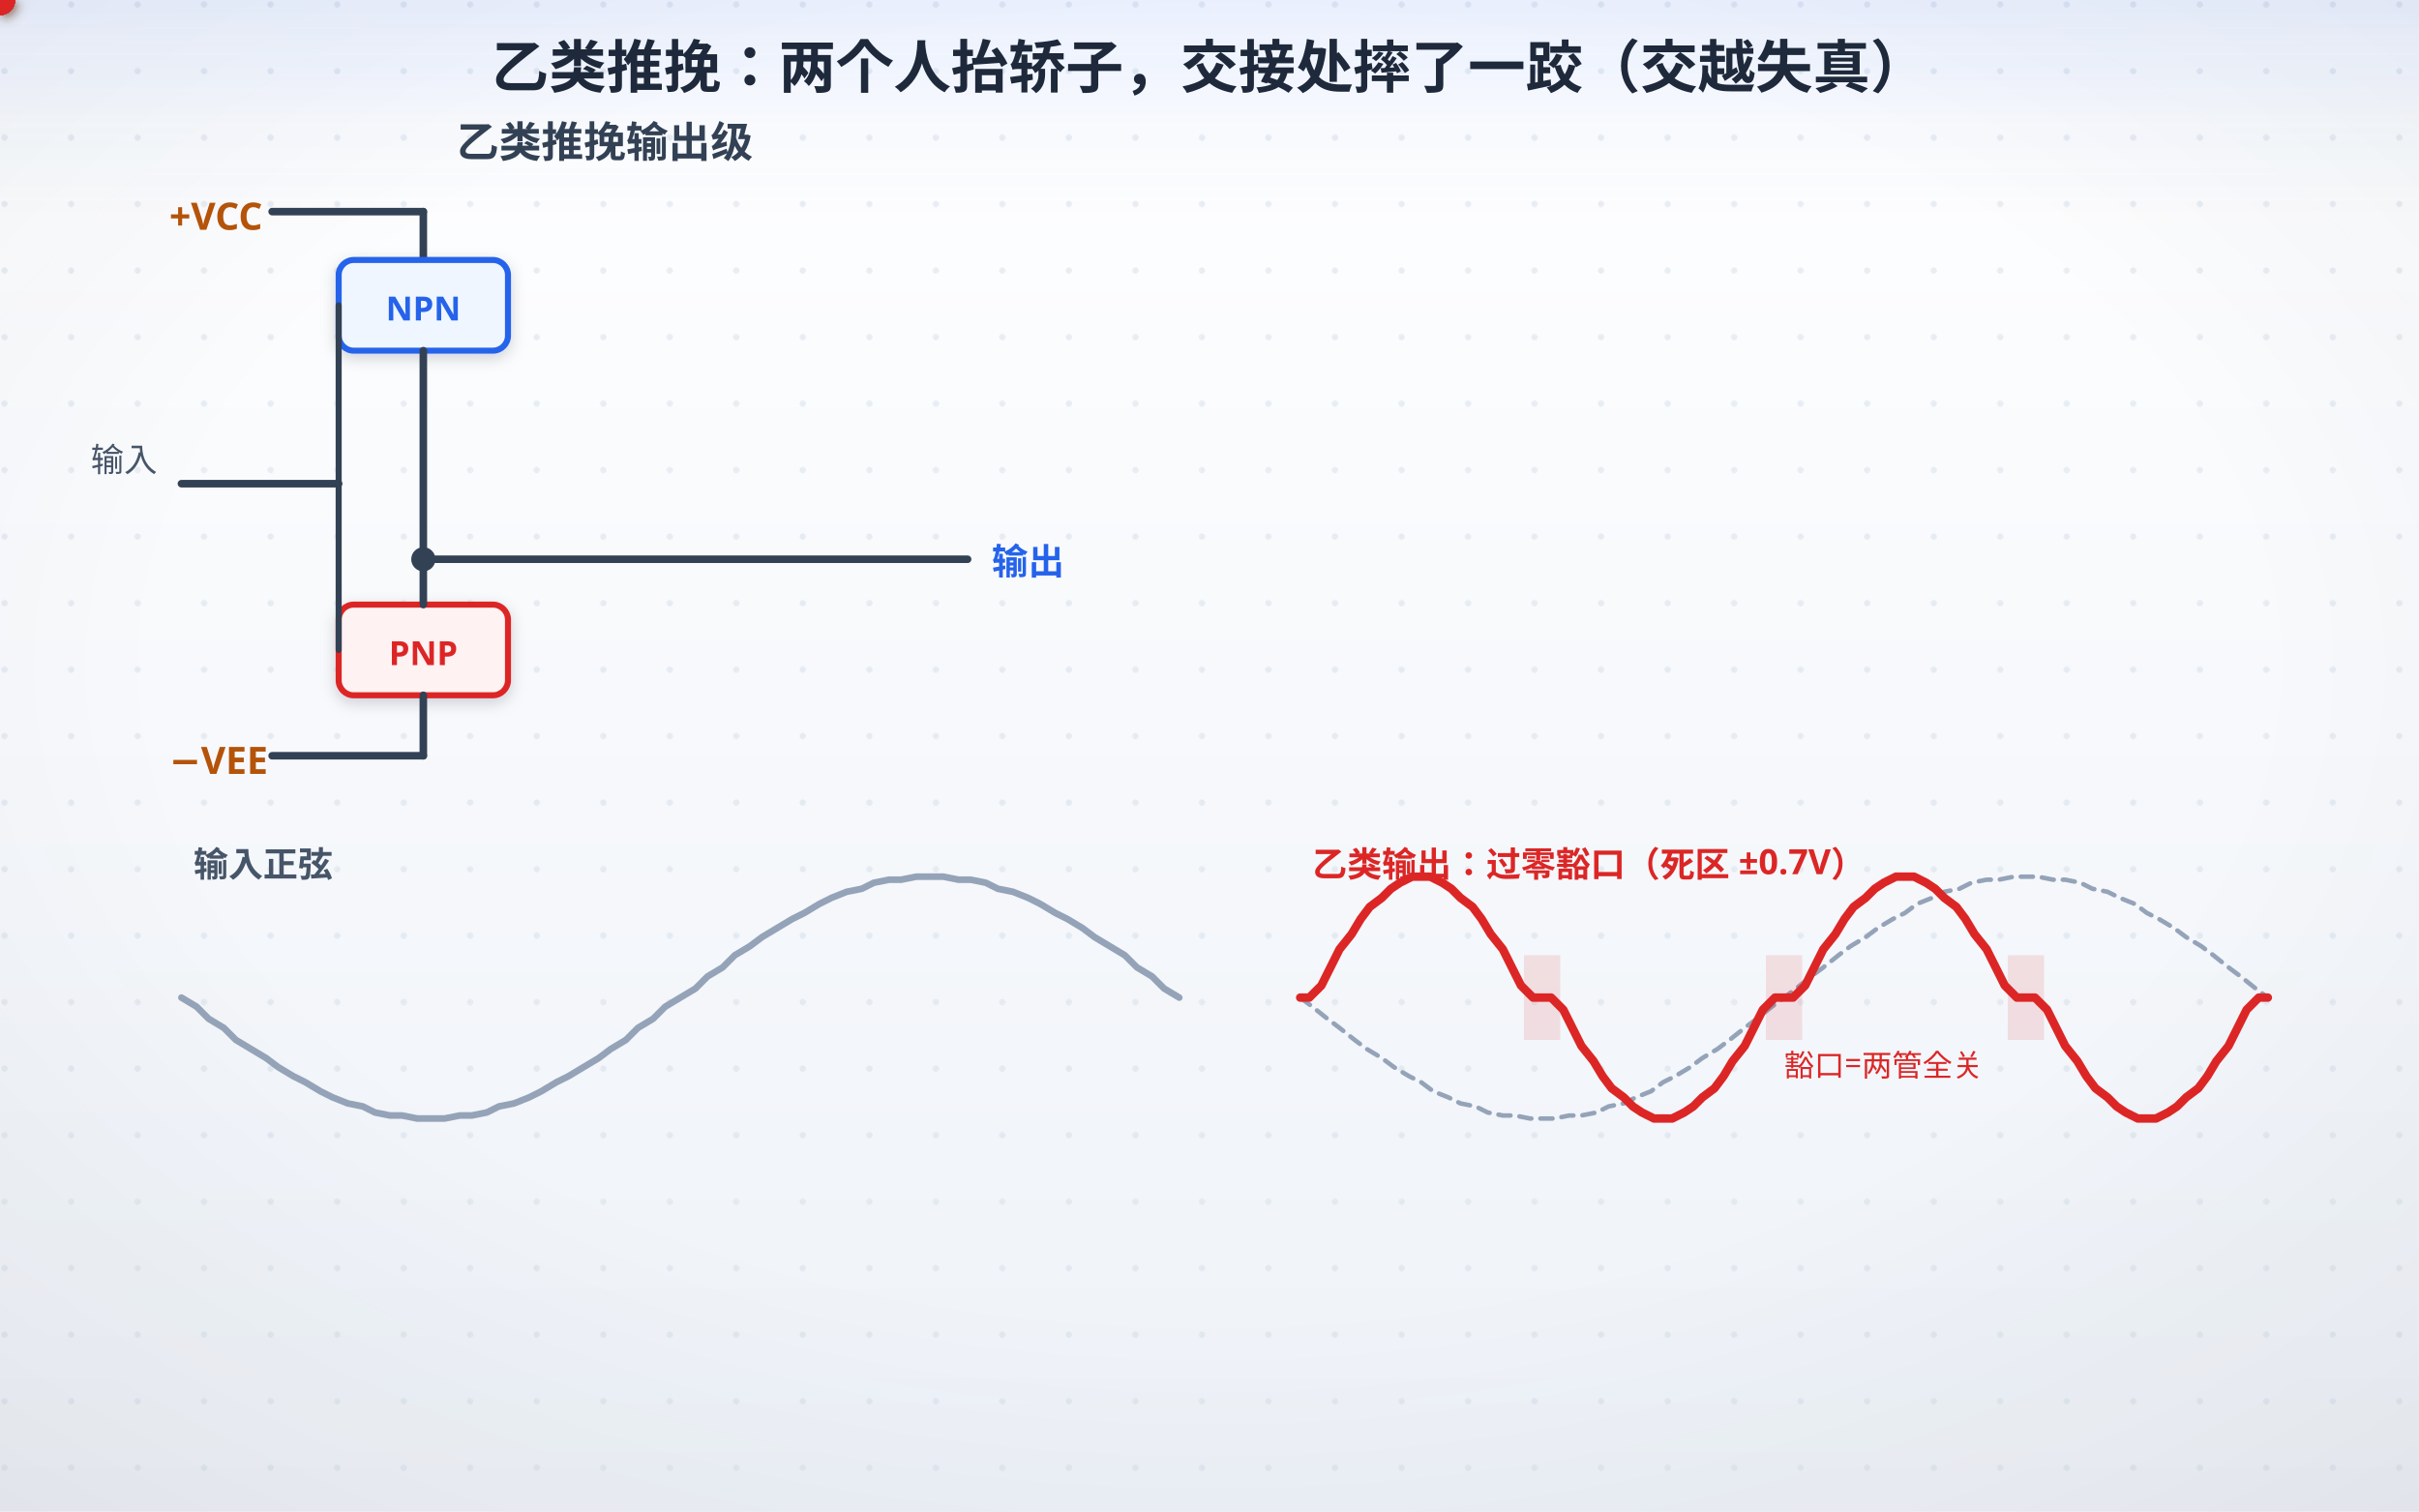
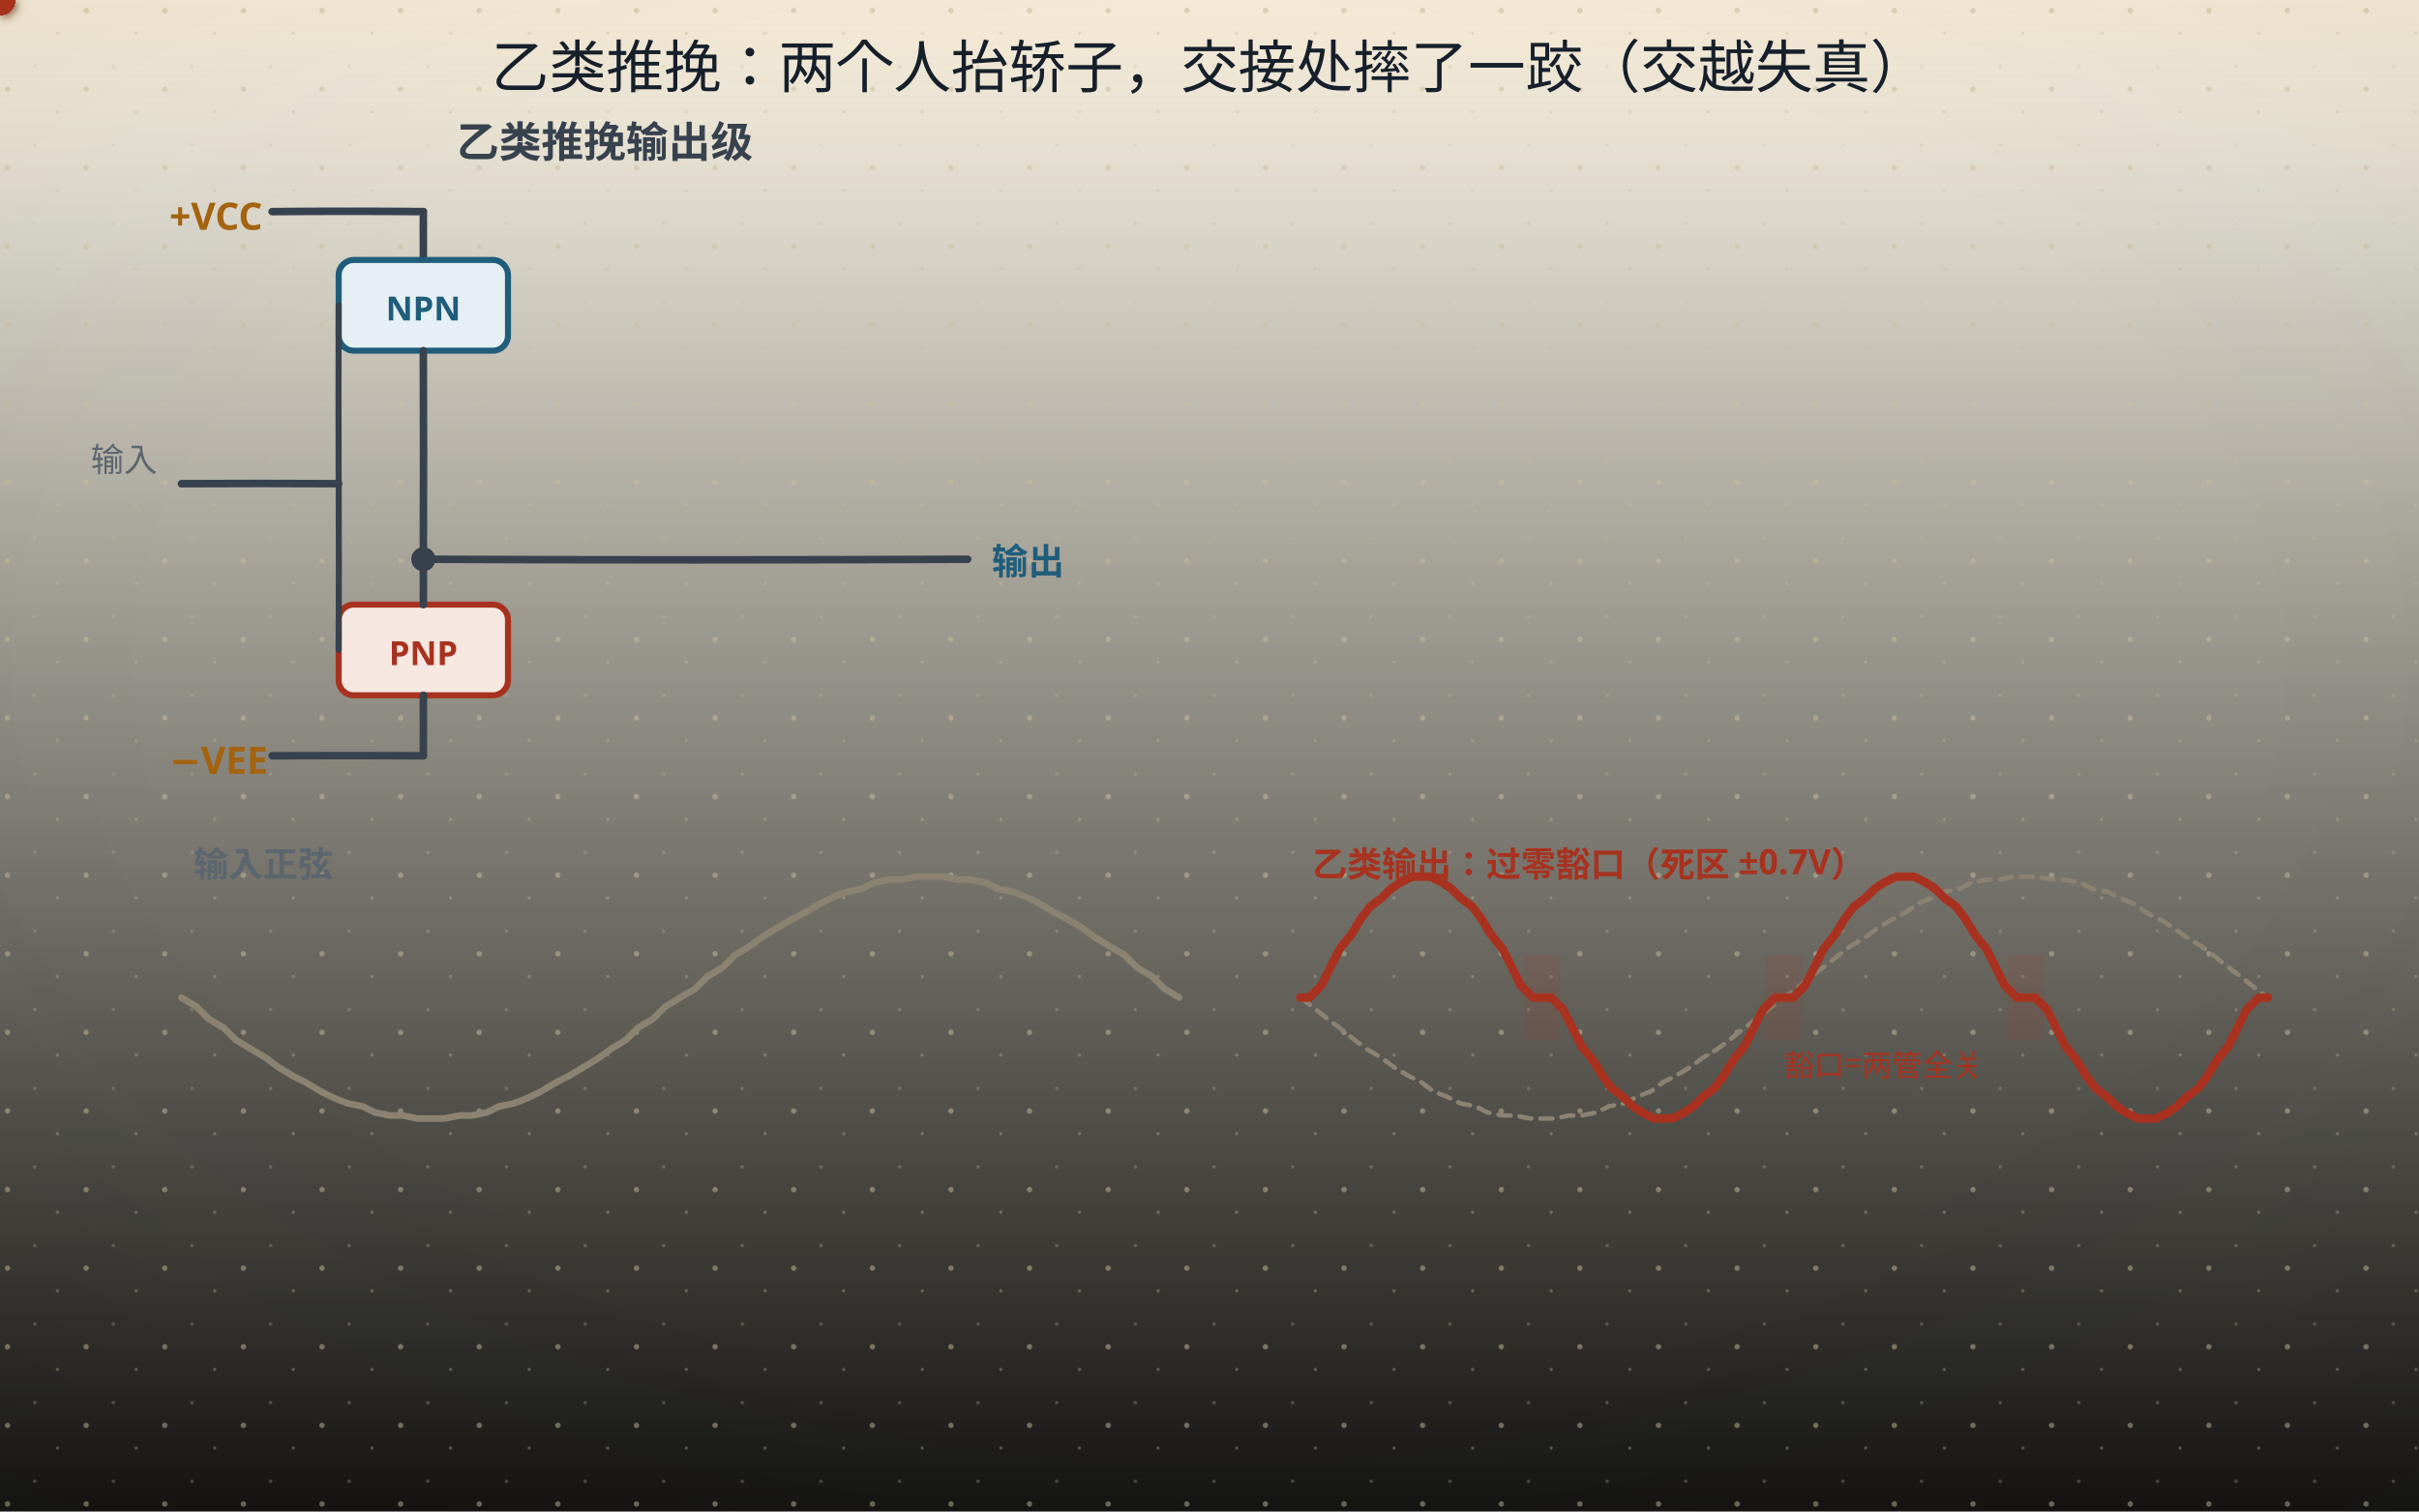
<svg xmlns="http://www.w3.org/2000/svg" width="800" height="500" viewBox="0 0 800 500" role="img" aria-labelledby="ttl">
  <defs>
    <linearGradient id="bgL" x1="0" y1="0" x2="0" y2="1">
-       <stop offset="0" stop-color="#ffffff" />
-       <stop offset="1" stop-color="#eef2f8" />
+       <stop offset="0" stop-color="#fdf8ea" />
+       <stop offset="1" stop-color="#141310" />
    </linearGradient>
    <linearGradient id="bgD" x1="0" y1="0" x2="0" y2="1">
-       <stop offset="0" stop-color="#0a1020" />
-       <stop offset="1" stop-color="#141d30" />
+       <stop offset="0" stop-color="#141310" />
+       <stop offset="1" stop-color="#1d1a14" />
    </linearGradient>
    <radialGradient id="vig" cx="0.5" cy="0.44" r="0.78">
-       <stop offset="0.55" stop-color="#0f172a" stop-opacity="0" />
-       <stop offset="1" stop-color="#0f172a" stop-opacity="0.065" />
+       <stop offset="0.55" stop-color="#16202b" stop-opacity="0" />
+       <stop offset="1" stop-color="#16202b" stop-opacity="0.055" />
    </radialGradient>
    <linearGradient id="hdr" x1="0" y1="0" x2="0" y2="1">
-       <stop offset="0" stop-color="#2563eb" stop-opacity="0.10" />
-       <stop offset="0.55" stop-color="#2563eb" stop-opacity="0.030" />
-       <stop offset="1" stop-color="#2563eb" stop-opacity="0" />
+       <stop offset="0" stop-color="#a4630f" stop-opacity="0.10" />
+       <stop offset="0.55" stop-color="#a4630f" stop-opacity="0.028" />
+       <stop offset="1" stop-color="#a4630f" stop-opacity="0" />
    </linearGradient>
    <linearGradient id="hdrD" x1="0" y1="0" x2="0" y2="1">
-       <stop offset="0" stop-color="#60a5fa" stop-opacity="0.13" />
-       <stop offset="0.55" stop-color="#60a5fa" stop-opacity="0.040" />
-       <stop offset="1" stop-color="#60a5fa" stop-opacity="0" />
-     </linearGradient>
-     <pattern id="dots" width="22" height="22" patternUnits="userSpaceOnUse">
-       <circle cx="1.5" cy="1.5" r="1.05" fill="#cbd5e1" />
+       <stop offset="0" stop-color="#dcab63" stop-opacity="0.13" />
+       <stop offset="0.55" stop-color="#dcab63" stop-opacity="0.04" />
+       <stop offset="1" stop-color="#dcab63" stop-opacity="0" />
+     </linearGradient>
+     <pattern id="dots" width="26" height="26" patternUnits="userSpaceOnUse">
+       <circle cx="2.5" cy="3.5" r="0.9" fill="#c9bb9d" />
+       <circle cx="19" cy="11" r="0.55" fill="#c9bb9d" opacity="0.7" />
+       <circle cx="11.5" cy="22" r="0.6" fill="#c9bb9d" opacity="0.55" />
    </pattern>
    <filter id="soft" x="-40%" y="-40%" width="180%" height="180%">
-       <feDropShadow dx="0" dy="1.6" stdDeviation="2.4" flood-color="#0f172a" flood-opacity="0.17" />
+       <feDropShadow dx="0" dy="1.4" stdDeviation="2" flood-color="#16202b" flood-opacity="0.13" />
    </filter>
    <filter id="pglow" x="-70%" y="-70%" width="240%" height="240%">
-       <feGaussianBlur stdDeviation="2.1" result="b" />
+       <feGaussianBlur stdDeviation="1.7" result="b" />
      <feMerge>
        <feMergeNode in="b" />
        <feMergeNode in="SourceGraphic" />
      </feMerge>
    </filter>
  </defs>
  <rect class="page-bg" width="800" height="500" fill="url(#bgL)" />
-   <rect width="800" height="500" fill="url(#dots)" opacity="0.40" />
+   <rect class="page-grain" width="800" height="500" fill="url(#dots)" />
  <rect class="page-vig" width="800" height="500" fill="url(#vig)" />
  <rect class="page-hdr" width="800" height="72" fill="url(#hdr)" />
  <style>
- text{font-family:"Segoe UI","Microsoft YaHei",sans-serif;}
+ text{font-family:"Segoe UI","Microsoft YaHei","PingFang SC","Hiragino Sans GB",sans-serif;}
+ line,path,polyline,polygon{stroke-linecap:round;stroke-linejoin:round}
.page-bg{fill:url(#bgL)}
+ .page-grain{opacity:.5}
.page-vig{opacity:1}
.page-hdr{fill:url(#hdr)}
- line,path,polyline,polygon{stroke-linecap:round;stroke-linejoin:round}
- rect[fill="#f8fafc"],rect[fill="#eff6ff"],rect[fill="#ecfdf5"],rect[fill="#fffbeb"],rect[fill="#fef2f2"],rect[fill="#dbeafe"]{filter:url(#soft)}
- /* 浅色下的「弱化色」文字偏淡（#94a3b8 在白底只有 2.6:1）→ 只压暗文字，不动同色的线/粒子 */
- @media (prefers-color-scheme: light){
- text[fill="#94a3b8"],tspan[fill="#94a3b8"]{fill:#64748b}
- text[fill="#0ea5e9"],tspan[fill="#0ea5e9"]{fill:#0284c7}
- text[fill="#f59e0b"],tspan[fill="#f59e0b"]{fill:#b45309}
- }
@media (prefers-color-scheme: dark){
.page-bg{fill:url(#bgD)}
- .page-vig{opacity:0.45}
+ .page-grain{opacity:.34}
+ .page-vig{opacity:.5}
.page-hdr{fill:url(#hdrD)}
- [fill="#f8fafc"]{fill:#0f172a}
- [fill="#f1f5f9"]{fill:#1e293b}[fill="#e0f2fe"]{fill:#082f49}[fill="#fff7ed"]{fill:#431407}
- [fill="#d1fae5"]{fill:#022c22}[fill="#fee2e2"]{fill:#450a0a}
- [fill="#1e293b"]{fill:#f1f5f9}[stroke="#1e293b"]{stroke:#f1f5f9}
- [fill="#334155"]{fill:#e2e8f0}[stroke="#334155"]{stroke:#e2e8f0}
- [fill="#475569"]{fill:#cbd5e1}[stroke="#475569"]{stroke:#cbd5e1}
- [fill="#64748b"]{fill:#94a3b8}[stroke="#64748b"]{stroke:#94a3b8}
- [fill="#dbeafe"]{fill:#1e3a8a}[fill="#eff6ff"]{fill:#172554}
- [fill="#1d4ed8"]{fill:#60a5fa}[fill="#2563eb"]{fill:#60a5fa}[fill="#3b82f6"]{fill:#60a5fa}
- [fill="#ecfdf5"]{fill:#022c22}[fill="#059669"]{fill:#34d399}[fill="#065f46"]{fill:#6ee7b7}[fill="#10b981"]{fill:#34d399}
- [fill="#34d399"]{fill:#065f46}
- [fill="#fffbeb"]{fill:#451a03}[fill="#b45309"]{fill:#fcd34d}[fill="#92400e"]{fill:#fcd34d}[fill="#f59e0b"]{fill:#fbbf24}
- [fill="#fef2f2"]{fill:#450a0a}[fill="#dc2626"]{fill:#f87171}[fill="#991b1b"]{fill:#fca5a5}
- [fill="#cbd5e1"]{fill:#334155}[stroke="#cbd5e1"]{stroke:#475569}
- [fill="#ffffff"]{fill:#0f172a}[fill="#94a3b8"]{fill:#8497ad}[stroke="#94a3b8"]{stroke:#64748b}
- [fill="#7c3aed"]{fill:#a78bfa}[stroke="#7c3aed"]{stroke:#a78bfa}
- [fill="#b91c1c"]{fill:#f87171}[stroke="#b91c1c"]{stroke:#f87171}
- [fill="#0369a1"]{fill:#7dd3fc}[stroke="#0369a1"]{stroke:#7dd3fc}
- [fill="#0284c7"]{fill:#7dd3fc}[stroke="#0284c7"]{stroke:#7dd3fc}
- text[fill="#fff"]{fill:#0f172a}
+ [fill="#fdf8ea"]{fill:#141310}
+ [stroke="#fdf8ea"]{stroke:#141310}
+ [fill="#f6eedb"]{fill:#1d1a14}
+ [stroke="#f6eedb"]{stroke:#1d1a14}
+ [fill="#e0d3b8"]{fill:#3b3529}
+ [stroke="#e0d3b8"]{stroke:#3b3529}
+ [fill="#c9bb9d"]{fill:#4a4436}
+ [stroke="#c9bb9d"]{stroke:#4a4436}
+ [fill="#16202b"]{fill:#ece4d3}
+ [stroke="#16202b"]{stroke:#ece4d3}
+ [fill="#37424e"]{fill:#cfc6b4}
+ [stroke="#37424e"]{stroke:#cfc6b4}
+ [fill="#5b666f"]{fill:#a79e8b}
+ [stroke="#5b666f"]{stroke:#a79e8b}
+ [fill="#8b8272"]{fill:#857c6c}
+ [stroke="#8b8272"]{stroke:#857c6c}
+ text[fill="#fdf8ea"]{fill:#f9f3e3}
+ [fill="#e6eff3"]{fill:#17262e}
+ [fill="#e4f1f3"]{fill:#15262a}
+ [fill="#e8efe6"]{fill:#182418}
+ [fill="#f6e7e1"]{fill:#281a16}
+ [fill="#f7eedb"]{fill:#292114}
+ [fill="#efe8ee"]{fill:#241c22}
+ text[fill="#1f5d7a"]{fill:#7fb7cf}
+ :is(rect,circle,path,line,polygon,polyline,ellipse,g)[fill="#1f5d7a"]{fill:#2b4d5f}
+ [stroke="#1f5d7a"]{stroke:#6fa3b9}
+ text[fill="#2f7f96"]{fill:#8ac9d8}
+ :is(rect,circle,path,line,polygon,polyline,ellipse,g)[fill="#2f7f96"]{fill:#2b5660}
+ [stroke="#2f7f96"]{stroke:#77b2c1}
+ text[fill="#3d6b4a"]{fill:#98c096}
+ :is(rect,circle,path,line,polygon,polyline,ellipse,g)[fill="#3d6b4a"]{fill:#2f4a33}
+ [stroke="#3d6b4a"]{stroke:#7aa87c}
+ text[fill="#a8321f"]{fill:#e0907a}
+ :is(rect,circle,path,line,polygon,polyline,ellipse,g)[fill="#a8321f"]{fill:#55231b}
+ [stroke="#a8321f"]{stroke:#c07a63}
+ text[fill="#a4630f"]{fill:#dcab63}
+ :is(rect,circle,path,line,polygon,polyline,ellipse,g)[fill="#a4630f"]{fill:#553a17}
+ [stroke="#a4630f"]{stroke:#c08a45}
+ text[fill="#6b3f63"]{fill:#c4a2bf}
+ :is(rect,circle,path,line,polygon,polyline,ellipse,g)[fill="#6b3f63"]{fill:#452c40}
+ [stroke="#6b3f63"]{stroke:#a17c9b}
}
</style>
-   <text x="400" y="29" text-anchor="middle" font-size="19" font-weight="bold" fill="#1e293b">乙类推挽：两个人抬轿子，交接处摔了一跤（交越失真）</text>
-   <text x="200" y="52" text-anchor="middle" font-size="14" font-weight="bold" fill="#334155">乙类推挽输出级</text>
-   <text x="56" y="76" font-size="12.5" font-weight="bold" fill="#b45309">+VCC</text>
-   <line x1="90" y1="70" x2="140" y2="70" stroke="#334155" stroke-width="2.5" />
-   <line x1="140" y1="70" x2="140" y2="86" stroke="#334155" stroke-width="2.5" />
-   <rect x="112" y="86" width="56" height="30" rx="5" fill="#eff6ff" stroke="#2563eb" stroke-width="2" />
-   <text x="140" y="106" text-anchor="middle" font-size="11" font-weight="bold" fill="#2563eb">NPN</text>
-   <line x1="140" y1="116" x2="140" y2="185" stroke="#334155" stroke-width="2.5" />
-   <circle cx="140" cy="185" r="4" fill="#334155" />
-   <line x1="140" y1="185" x2="320" y2="185" stroke="#334155" stroke-width="2.5" />
-   <text x="328" y="190" font-size="12" font-weight="bold" fill="#2563eb">输出</text>
-   <rect x="112" y="200" width="56" height="30" rx="5" fill="#fef2f2" stroke="#dc2626" stroke-width="2" />
-   <text x="140" y="220" text-anchor="middle" font-size="11" font-weight="bold" fill="#dc2626">PNP</text>
-   <line x1="140" y1="185" x2="140" y2="200" stroke="#334155" stroke-width="2.5" />
-   <line x1="140" y1="230" x2="140" y2="250" stroke="#334155" stroke-width="2.5" />
-   <text x="56" y="256" font-size="12.5" font-weight="bold" fill="#b45309">−VEE</text>
-   <line x1="90" y1="250" x2="140" y2="250" stroke="#334155" stroke-width="2.5" />
-   <line x1="60" y1="160" x2="112" y2="160" stroke="#334155" stroke-width="2.5" />
-   <line x1="112" y1="160" x2="112" y2="101" stroke="#334155" stroke-width="2" />
-   <line x1="112" y1="160" x2="112" y2="215" stroke="#334155" stroke-width="2" />
-   <text x="30" y="156" font-size="11" fill="#475569">输入</text>
+   <text x="400" y="29" text-anchor="middle" font-size="19" font-weight="bold" fill="#16202b" style="font-family:'KaiTi','STKaiti','Kaiti SC','LXGW WenKai','Noto Serif SC',serif;font-weight:400">乙类推挽：两个人抬轿子，交接处摔了一跤（交越失真）</text>
+   <text x="200" y="52" text-anchor="middle" font-size="14" font-weight="bold" fill="#37424e">乙类推挽输出级</text>
+   <text x="56" y="76" font-size="12.5" font-weight="bold" fill="#a4630f">+VCC</text>
+   <path d="M90 70 Q115.00 69.78 140 70" fill="none" stroke="#37424e" stroke-width="2.5" />
+   <path d="M140 70 Q139.97 78.00 140 86" fill="none" stroke="#37424e" stroke-width="2.5" />
+   <rect x="112" y="86" width="56" height="30" rx="5" fill="#e6eff3" stroke="#1f5d7a" stroke-width="2" />
+   <text x="140" y="106" text-anchor="middle" font-size="11" font-weight="bold" fill="#1f5d7a">NPN</text>
+   <path d="M140 116 Q140.14 150.50 140 185" fill="none" stroke="#37424e" stroke-width="2.5" />
+   <circle cx="140" cy="185" r="4" fill="#37424e" />
+   <path d="M140 185 Q230.00 185.39 320 185" fill="none" stroke="#37424e" stroke-width="2.5" />
+   <text x="328" y="190" font-size="12" font-weight="bold" fill="#1f5d7a">输出</text>
+   <rect x="112" y="200" width="56" height="30" rx="5" fill="#f6e7e1" stroke="#a8321f" stroke-width="2" />
+   <text x="140" y="220" text-anchor="middle" font-size="11" font-weight="bold" fill="#a8321f">PNP</text>
+   <path d="M140 185 Q140.06 192.50 140 200" fill="none" stroke="#37424e" stroke-width="2.5" />
+   <path d="M140 230 Q140.05 240.00 140 250" fill="none" stroke="#37424e" stroke-width="2.5" />
+   <text x="56" y="256" font-size="12.5" font-weight="bold" fill="#a4630f">−VEE</text>
+   <path d="M90 250 Q115.00 249.89 140 250" fill="none" stroke="#37424e" stroke-width="2.5" />
+   <path d="M60 160 Q86.00 159.85 112 160" fill="none" stroke="#37424e" stroke-width="2.5" />
+   <path d="M112 160 Q111.89 130.50 112 101" fill="none" stroke="#37424e" stroke-width="2" />
+   <path d="M112 160 Q112.13 187.50 112 215" fill="none" stroke="#37424e" stroke-width="2" />
+   <text x="30" y="156" font-size="11" fill="#5b666f">输入</text>
  <g>
    <animate attributeName="opacity" values="1;1;0;0;0;1;1" keyTimes="0;0.22;0.26;0.7;0.74;0.96;1" dur="6s" repeatCount="indefinite" />
    <g filter="url(#pglow)">
-       <circle r="5" fill="#059669">
+       <circle r="5" fill="#3d6b4a">
        <animateMotion dur="1.5s" begin="-0.50s" repeatCount="indefinite" path="M136,88 V116 V181 H314" />
      </circle>
-       <circle r="5" fill="#059669">
+       <circle r="5" fill="#3d6b4a">
        <animateMotion dur="1.5s" begin="-0.20s" repeatCount="indefinite" path="M136,88 V116 V181 H314" />
      </circle>
-       <circle r="5" fill="#059669">
+       <circle r="5" fill="#3d6b4a">
        <animateMotion dur="1.5s" begin="0.10s" repeatCount="indefinite" path="M136,88 V116 V181 H314" />
      </circle>
-       <circle r="5" fill="#059669">
+       <circle r="5" fill="#3d6b4a">
        <animateMotion dur="1.5s" begin="0.40s" repeatCount="indefinite" path="M136,88 V116 V181 H314" />
      </circle>
-       <circle r="5" fill="#059669">
+       <circle r="5" fill="#3d6b4a">
        <animateMotion dur="1.5s" begin="0.70s" repeatCount="indefinite" path="M136,88 V116 V181 H314" />
      </circle>
    </g>
  </g>
  <g>
    <animate attributeName="opacity" values="0;0;1;1;0;0" keyTimes="0;0.26;0.3;0.68;0.72;1" dur="6s" repeatCount="indefinite" />
    <g filter="url(#pglow)">
-       <circle r="5" fill="#dc2626">
+       <circle r="5" fill="#a8321f">
        <animateMotion dur="1.5s" begin="-0.50s" repeatCount="indefinite" path="M314,181 H144 V228 V246" />
      </circle>
-       <circle r="5" fill="#dc2626">
+       <circle r="5" fill="#a8321f">
        <animateMotion dur="1.5s" begin="-0.20s" repeatCount="indefinite" path="M314,181 H144 V228 V246" />
      </circle>
-       <circle r="5" fill="#dc2626">
+       <circle r="5" fill="#a8321f">
        <animateMotion dur="1.5s" begin="0.10s" repeatCount="indefinite" path="M314,181 H144 V228 V246" />
      </circle>
-       <circle r="5" fill="#dc2626">
+       <circle r="5" fill="#a8321f">
        <animateMotion dur="1.5s" begin="0.40s" repeatCount="indefinite" path="M314,181 H144 V228 V246" />
      </circle>
-       <circle r="5" fill="#dc2626">
+       <circle r="5" fill="#a8321f">
        <animateMotion dur="1.5s" begin="0.70s" repeatCount="indefinite" path="M314,181 H144 V228 V246" />
      </circle>
    </g>
  </g>
-   <text x="64" y="290" font-size="11.5" font-weight="bold" fill="#475569">输入正弦</text>
-   <path d="M60,330 L65,333 L69,337 L74,340 L78,344 L83,347 L88,350 L92,353 L97,356 L101,358 L106,361 L110,363 L115,365 L120,366 L124,368 L129,369 L133,369 L138,370 L142,370 L147,370 L152,369 L156,369 L161,368 L165,366 L170,365 L175,363 L179,361 L184,358 L188,356 L193,353 L198,350 L202,347 L207,344 L211,340 L216,337 L220,333 L225,330 L230,327 L234,323 L239,320 L243,316 L248,313 L252,310 L257,307 L262,304 L266,302 L271,299 L275,297 L280,295 L285,294 L289,292 L294,291 L298,291 L303,290 L308,290 L312,290 L317,291 L321,291 L326,292 L330,294 L335,295 L340,297 L344,299 L349,302 L353,304 L358,307 L362,310 L367,313 L372,316 L376,320 L381,323 L385,327 L390,330" fill="none" stroke="#94a3b8" stroke-width="2.2" />
-   <text x="434" y="290" font-size="11.5" font-weight="bold" fill="#dc2626">乙类输出：过零豁口（死区 ±0.7V）</text>
-   <path d="M430,330 L434,333 L439,337 L443,340 L448,344 L452,347 L457,350 L461,353 L466,356 L470,358 L474,361 L479,363 L483,365 L488,366 L492,368 L497,369 L501,369 L506,370 L510,370 L514,370 L519,369 L523,369 L528,368 L532,366 L537,365 L541,363 L546,361 L550,358 L554,356 L559,353 L563,350 L568,347 L572,344 L577,340 L581,337 L586,333 L590,330 L594,327 L599,323 L603,320 L608,316 L612,313 L617,310 L621,307 L626,304 L630,302 L634,299 L639,297 L643,295 L648,294 L652,292 L657,291 L661,291 L666,290 L670,290 L674,290 L679,291 L683,291 L688,292 L692,294 L697,295 L701,297 L706,299 L710,302 L714,304 L719,307 L723,310 L728,313 L732,316 L737,320 L741,323 L746,327 L750,330" fill="none" stroke="#94a3b8" stroke-width="1.5" stroke-dasharray="4,3" />
-   <path d="M430,330 L433,330 L437,326 L440,320 L443,314 L447,309 L450,304 L453,300 L457,297 L460,294 L463,292 L467,290 L470,290 L473,290 L477,292 L480,294 L483,297 L487,300 L490,304 L493,309 L497,314 L500,320 L503,326 L507,330 L510,330 L513,330 L517,334 L520,340 L523,346 L527,351 L530,356 L533,360 L537,363 L540,366 L543,368 L547,370 L550,370 L553,370 L557,368 L560,366 L563,363 L567,360 L570,356 L573,351 L577,346 L580,340 L583,334 L587,330 L590,330 L593,330 L597,326 L600,320 L603,314 L607,309 L610,304 L613,300 L617,297 L620,294 L623,292 L627,290 L630,290 L633,290 L637,292 L640,294 L643,297 L647,300 L650,304 L653,309 L657,314 L660,320 L663,326 L667,330 L670,330 L673,330 L677,334 L680,340 L683,346 L687,351 L690,356 L693,360 L697,363 L700,366 L703,368 L707,370 L710,370 L713,370 L717,368 L720,366 L723,363 L727,360 L730,356 L733,351 L737,346 L740,340 L743,334 L747,330 L750,330" fill="none" stroke="#dc2626" stroke-width="2.8" />
-   <rect x="504" y="316" width="12" height="28" fill="#dc2626" opacity="0.12">
+   <text x="64" y="290" font-size="11.5" font-weight="bold" fill="#5b666f">输入正弦</text>
+   <path d="M60,330 L65,333 L69,337 L74,340 L78,344 L83,347 L88,350 L92,353 L97,356 L101,358 L106,361 L110,363 L115,365 L120,366 L124,368 L129,369 L133,369 L138,370 L142,370 L147,370 L152,369 L156,369 L161,368 L165,366 L170,365 L175,363 L179,361 L184,358 L188,356 L193,353 L198,350 L202,347 L207,344 L211,340 L216,337 L220,333 L225,330 L230,327 L234,323 L239,320 L243,316 L248,313 L252,310 L257,307 L262,304 L266,302 L271,299 L275,297 L280,295 L285,294 L289,292 L294,291 L298,291 L303,290 L308,290 L312,290 L317,291 L321,291 L326,292 L330,294 L335,295 L340,297 L344,299 L349,302 L353,304 L358,307 L362,310 L367,313 L372,316 L376,320 L381,323 L385,327 L390,330" fill="none" stroke="#8b8272" stroke-width="2.2" />
+   <text x="434" y="290" font-size="11.5" font-weight="bold" fill="#a8321f">乙类输出：过零豁口（死区 ±0.7V）</text>
+   <path d="M430,330 L434,333 L439,337 L443,340 L448,344 L452,347 L457,350 L461,353 L466,356 L470,358 L474,361 L479,363 L483,365 L488,366 L492,368 L497,369 L501,369 L506,370 L510,370 L514,370 L519,369 L523,369 L528,368 L532,366 L537,365 L541,363 L546,361 L550,358 L554,356 L559,353 L563,350 L568,347 L572,344 L577,340 L581,337 L586,333 L590,330 L594,327 L599,323 L603,320 L608,316 L612,313 L617,310 L621,307 L626,304 L630,302 L634,299 L639,297 L643,295 L648,294 L652,292 L657,291 L661,291 L666,290 L670,290 L674,290 L679,291 L683,291 L688,292 L692,294 L697,295 L701,297 L706,299 L710,302 L714,304 L719,307 L723,310 L728,313 L732,316 L737,320 L741,323 L746,327 L750,330" fill="none" stroke="#8b8272" stroke-width="1.5" stroke-dasharray="4,3" />
+   <path d="M430,330 L433,330 L437,326 L440,320 L443,314 L447,309 L450,304 L453,300 L457,297 L460,294 L463,292 L467,290 L470,290 L473,290 L477,292 L480,294 L483,297 L487,300 L490,304 L493,309 L497,314 L500,320 L503,326 L507,330 L510,330 L513,330 L517,334 L520,340 L523,346 L527,351 L530,356 L533,360 L537,363 L540,366 L543,368 L547,370 L550,370 L553,370 L557,368 L560,366 L563,363 L567,360 L570,356 L573,351 L577,346 L580,340 L583,334 L587,330 L590,330 L593,330 L597,326 L600,320 L603,314 L607,309 L610,304 L613,300 L617,297 L620,294 L623,292 L627,290 L630,290 L633,290 L637,292 L640,294 L643,297 L647,300 L650,304 L653,309 L657,314 L660,320 L663,326 L667,330 L670,330 L673,330 L677,334 L680,340 L683,346 L687,351 L690,356 L693,360 L697,363 L700,366 L703,368 L707,370 L710,370 L713,370 L717,368 L720,366 L723,363 L727,360 L730,356 L733,351 L737,346 L740,340 L743,334 L747,330 L750,330" fill="none" stroke="#a8321f" stroke-width="2.8" />
+   <rect x="504" y="316" width="12" height="28" fill="#a8321f" opacity="0.12">
    <animate attributeName="opacity" values="0.12;0.12;0.4;0.4;0.12;0.12" keyTimes="0;0.44;0.5;0.88;0.94;1" dur="6s" repeatCount="indefinite" />
  </rect>
-   <rect x="584" y="316" width="12" height="28" fill="#dc2626" opacity="0.12">
+   <rect x="584" y="316" width="12" height="28" fill="#a8321f" opacity="0.12">
    <animate attributeName="opacity" values="0.12;0.12;0.4;0.4;0.12;0.12" keyTimes="0;0.44;0.5;0.88;0.94;1" dur="6s" repeatCount="indefinite" />
  </rect>
-   <rect x="664" y="316" width="12" height="28" fill="#dc2626" opacity="0.12">
+   <rect x="664" y="316" width="12" height="28" fill="#a8321f" opacity="0.12">
    <animate attributeName="opacity" values="0.12;0.12;0.4;0.4;0.12;0.12" keyTimes="0;0.44;0.5;0.88;0.94;1" dur="6s" repeatCount="indefinite" />
  </rect>
-   <text x="590" y="356" font-size="10" fill="#dc2626">豁口=两管全关</text>
+   <text x="590" y="356" font-size="10" fill="#a8321f">豁口=两管全关</text>
  <g>
    <animateTransform attributeName="transform" type="translate" values="0 6.0;0 0.0;0 0.0;0 6.0;0 6.0" keyTimes="0;0.03;0.2;0.24;1" dur="6s" repeatCount="indefinite" />
-     <rect x="221.5" y="416.9" width="357.0" height="24.1" rx="12.0" fill="#059669" fill-opacity="0.09" stroke="#059669" stroke-opacity="0.38" stroke-width="1.3" filter="url(#soft)" opacity="0">
+     <rect x="221.5" y="416.9" width="357.0" height="24.1" rx="12.0" fill="#3d6b4a" fill-opacity="0.09" stroke="#3d6b4a" stroke-opacity="0.38" stroke-width="1.3" filter="url(#soft)" opacity="0">
      <animate attributeName="opacity" values="0;1;1;0;0" keyTimes="0;0.03;0.2;0.24;1" dur="6s" repeatCount="indefinite" />
    </rect>
-     <text x="400" y="430" text-anchor="middle" font-size="14.5" font-weight="bold" fill="#059669" opacity="0">① 正半周：NPN 导通往下「推」电流（绿粒子）<animate attributeName="opacity" values="0;1;1;0;0" keyTimes="0;0.03;0.2;0.24;1" dur="6s" repeatCount="indefinite" />
+     <text x="400" y="430" text-anchor="middle" font-size="14.5" font-weight="bold" fill="#3d6b4a" opacity="0">① 正半周：NPN 导通往下「推」电流（绿粒子）<animate attributeName="opacity" values="0;1;1;0;0" keyTimes="0;0.03;0.2;0.24;1" dur="6s" repeatCount="indefinite" />
    </text>
  </g>
  <g>
    <animateTransform attributeName="transform" type="translate" values="0 6.0;0 6.0;0 0.0;0 0.0;0 6.0;0 6.0" keyTimes="0;0.24;0.28;0.46;0.5;1" dur="6s" repeatCount="indefinite" />
-     <rect x="221.5" y="416.9" width="357.0" height="24.1" rx="12.0" fill="#dc2626" fill-opacity="0.09" stroke="#dc2626" stroke-opacity="0.38" stroke-width="1.3" filter="url(#soft)" opacity="0">
+     <rect x="221.5" y="416.9" width="357.0" height="24.1" rx="12.0" fill="#a8321f" fill-opacity="0.09" stroke="#a8321f" stroke-opacity="0.38" stroke-width="1.3" filter="url(#soft)" opacity="0">
      <animate attributeName="opacity" values="0;0;1;1;0;0" keyTimes="0;0.24;0.28;0.46;0.5;1" dur="6s" repeatCount="indefinite" />
    </rect>
-     <text x="400" y="430" text-anchor="middle" font-size="14.5" font-weight="bold" fill="#dc2626" opacity="0">② 负半周：PNP 导通往上「拉」电流（红粒子）<animate attributeName="opacity" values="0;0;1;1;0;0" keyTimes="0;0.24;0.28;0.46;0.5;1" dur="6s" repeatCount="indefinite" />
+     <text x="400" y="430" text-anchor="middle" font-size="14.5" font-weight="bold" fill="#a8321f" opacity="0">② 负半周：PNP 导通往上「拉」电流（红粒子）<animate attributeName="opacity" values="0;0;1;1;0;0" keyTimes="0;0.24;0.28;0.46;0.5;1" dur="6s" repeatCount="indefinite" />
    </text>
  </g>
  <g>
    <animateTransform attributeName="transform" type="translate" values="0 6.0;0 6.0;0 0.0;0 0.0;0 6.0;0 6.0" keyTimes="0;0.5;0.54;0.72;0.76;1" dur="6s" repeatCount="indefinite" />
-     <rect x="156.3" y="416.9" width="487.5" height="24.1" rx="12.0" fill="#b45309" fill-opacity="0.09" stroke="#b45309" stroke-opacity="0.38" stroke-width="1.3" filter="url(#soft)" opacity="0">
+     <rect x="156.3" y="416.9" width="487.5" height="24.1" rx="12.0" fill="#a4630f" fill-opacity="0.09" stroke="#a4630f" stroke-opacity="0.38" stroke-width="1.3" filter="url(#soft)" opacity="0">
      <animate attributeName="opacity" values="0;0;1;1;0;0" keyTimes="0;0.5;0.54;0.72;0.76;1" dur="6s" repeatCount="indefinite" />
    </rect>
-     <text x="400" y="430" text-anchor="middle" font-size="14.5" font-weight="bold" fill="#b45309" opacity="0">③ 交接区 |输入|&lt;0.7V：两管全关→输出豁口——这就是交越失真<animate attributeName="opacity" values="0;0;1;1;0;0" keyTimes="0;0.5;0.54;0.72;0.76;1" dur="6s" repeatCount="indefinite" />
+     <text x="400" y="430" text-anchor="middle" font-size="14.5" font-weight="bold" fill="#a4630f" opacity="0">③ 交接区 |输入|&lt;0.7V：两管全关→输出豁口——这就是交越失真<animate attributeName="opacity" values="0;0;1;1;0;0" keyTimes="0;0.5;0.54;0.72;0.76;1" dur="6s" repeatCount="indefinite" />
    </text>
  </g>
  <g>
    <animateTransform attributeName="transform" type="translate" values="0 6.0;0 6.0;0 0.0;0 0.0" keyTimes="0;0.76;0.8;1" dur="6s" repeatCount="indefinite" />
-     <rect x="140.3" y="416.9" width="519.4" height="24.1" rx="12.0" fill="#2563eb" fill-opacity="0.09" stroke="#2563eb" stroke-opacity="0.38" stroke-width="1.3" filter="url(#soft)" opacity="0">
+     <rect x="140.3" y="416.9" width="519.4" height="24.1" rx="12.0" fill="#1f5d7a" fill-opacity="0.09" stroke="#1f5d7a" stroke-opacity="0.38" stroke-width="1.3" filter="url(#soft)" opacity="0">
      <animate attributeName="opacity" values="0;0;1;1" keyTimes="0;0.76;0.8;1" dur="6s" repeatCount="indefinite" />
    </rect>
-     <text x="400" y="430" text-anchor="middle" font-size="14.5" font-weight="bold" fill="#2563eb" opacity="0">④ 甲乙类解法：基极间塞两只二极管预加微偏置——死区消失，功放标配<animate attributeName="opacity" values="0;0;1;1" keyTimes="0;0.76;0.8;1" dur="6s" repeatCount="indefinite" />
+     <text x="400" y="430" text-anchor="middle" font-size="14.5" font-weight="bold" fill="#1f5d7a" opacity="0">④ 甲乙类解法：基极间塞两只二极管预加微偏置——死区消失，功放标配<animate attributeName="opacity" values="0;0;1;1" keyTimes="0;0.76;0.8;1" dur="6s" repeatCount="indefinite" />
    </text>
  </g>
  <g opacity="0">
    <animate attributeName="opacity" values="0;0;1;1" keyTimes="0;0.84;0.88;1" dur="6s" repeatCount="indefinite" />
-     <rect x="70" y="450" width="660" height="34.0" rx="9" fill="#ecfdf5" stroke="#059669" stroke-width="1.5" filter="url(#soft)" />
-     <rect x="76" y="457" width="3" height="20.0" rx="1.5" fill="#059669" />
-     <text x="400" y="472.0" text-anchor="middle" font-size="13.5" font-weight="bold" fill="#059669">偏置管要紧贴功率管安装（热耦合）——否则温度升→电流增→更热：热失控烧管</text>
+     <rect x="70" y="450" width="660" height="34.0" rx="9" fill="#e8efe6" stroke="#3d6b4a" stroke-width="1.5" filter="url(#soft)" />
+     <rect x="76" y="457" width="3" height="20.0" rx="1.5" fill="#3d6b4a" />
+     <text x="400" y="472.0" text-anchor="middle" font-size="13.5" font-weight="bold" fill="#3d6b4a">偏置管要紧贴功率管安装（热耦合）——否则温度升→电流增→更热：热失控烧管</text>
  </g>
</svg>
